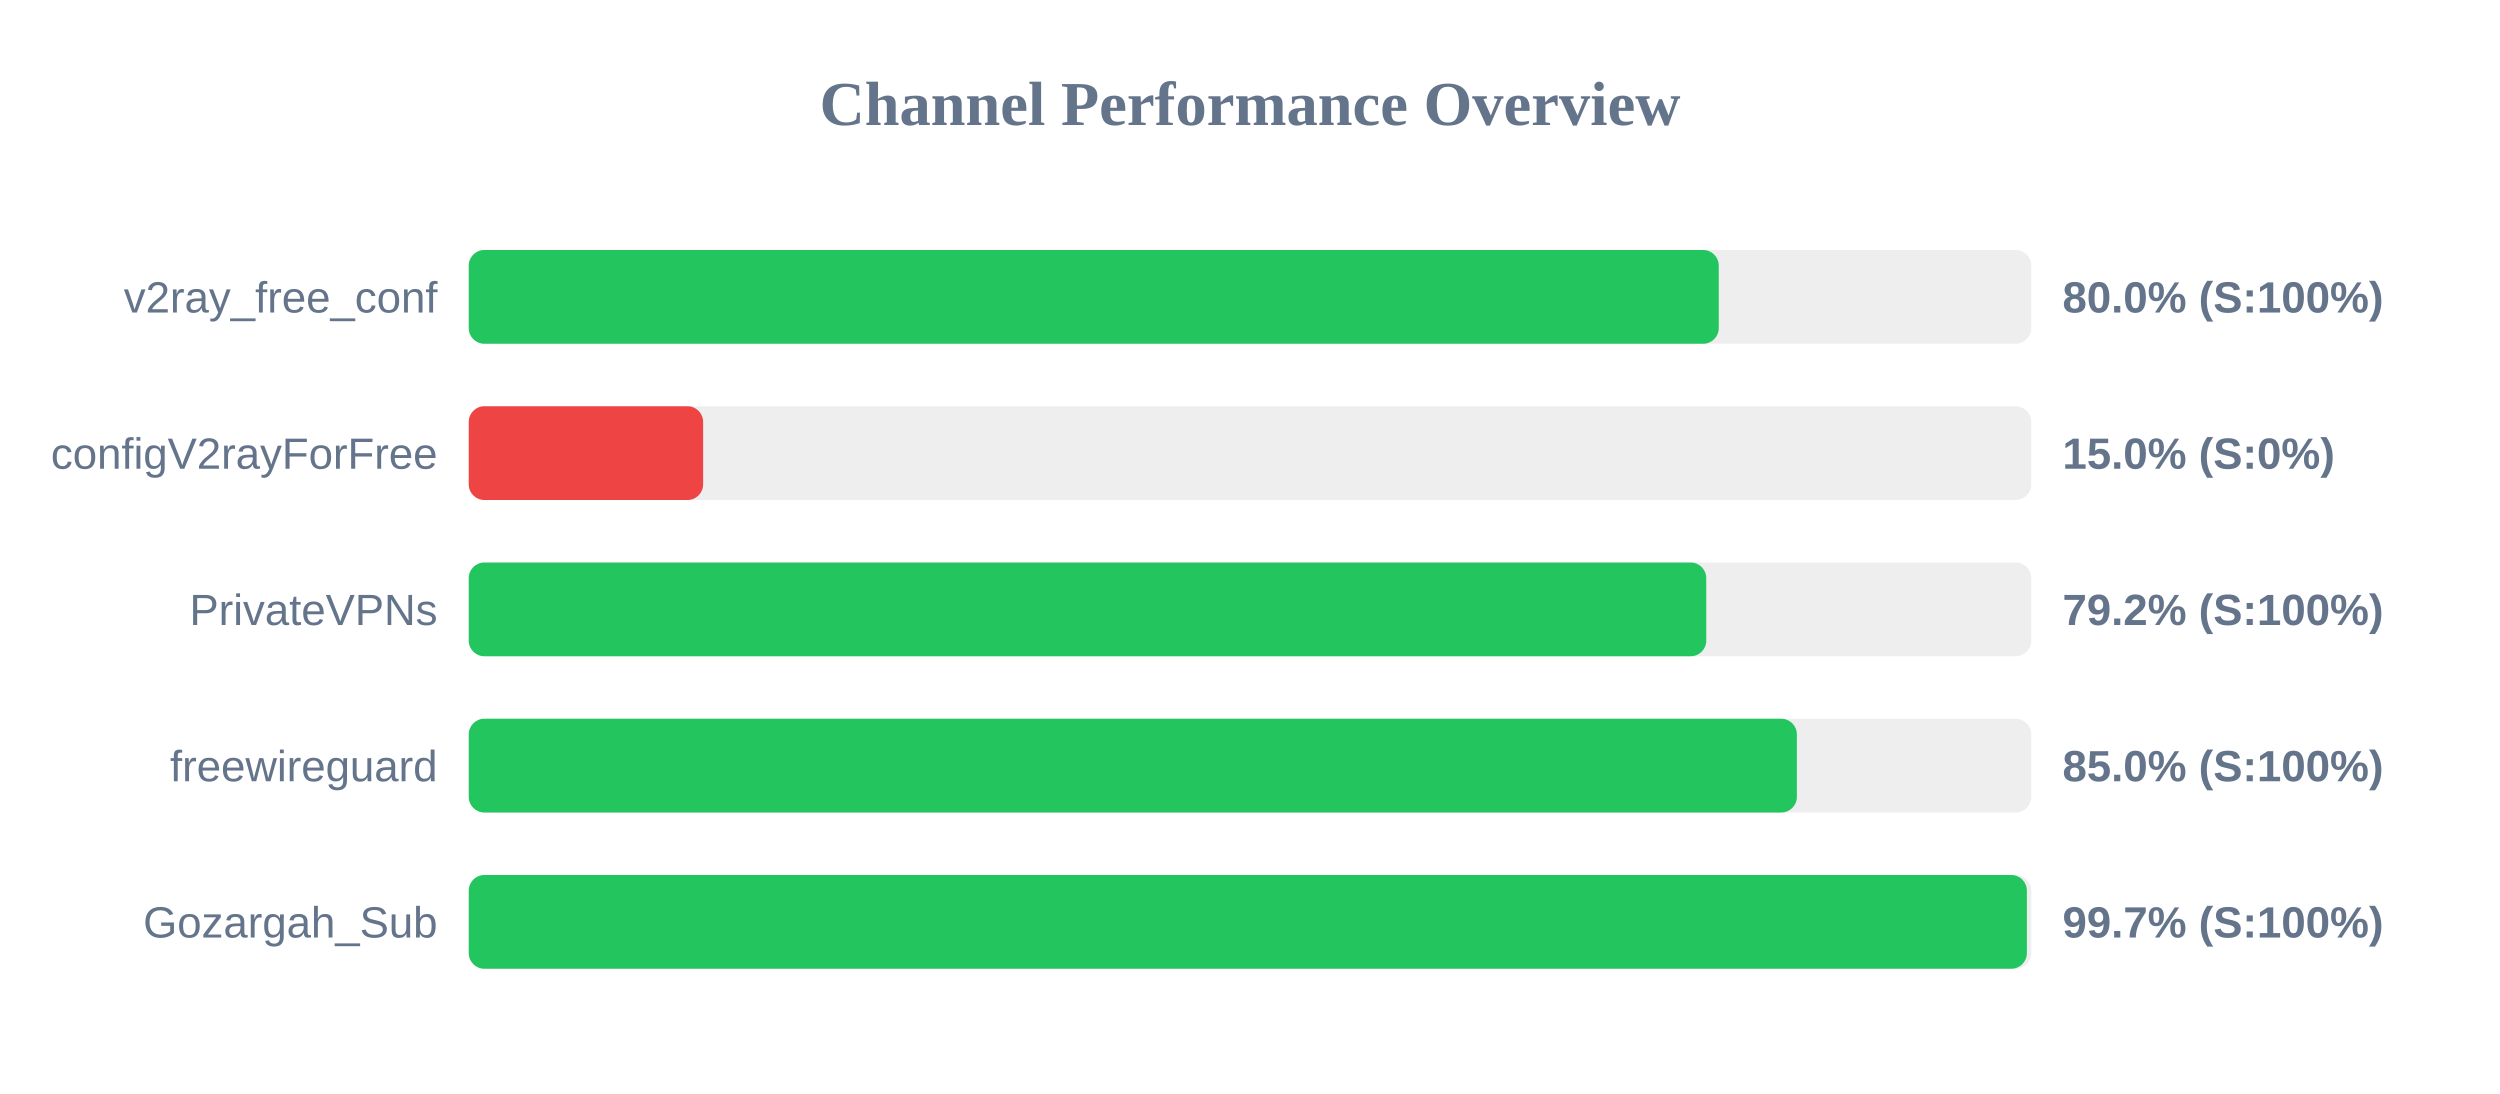
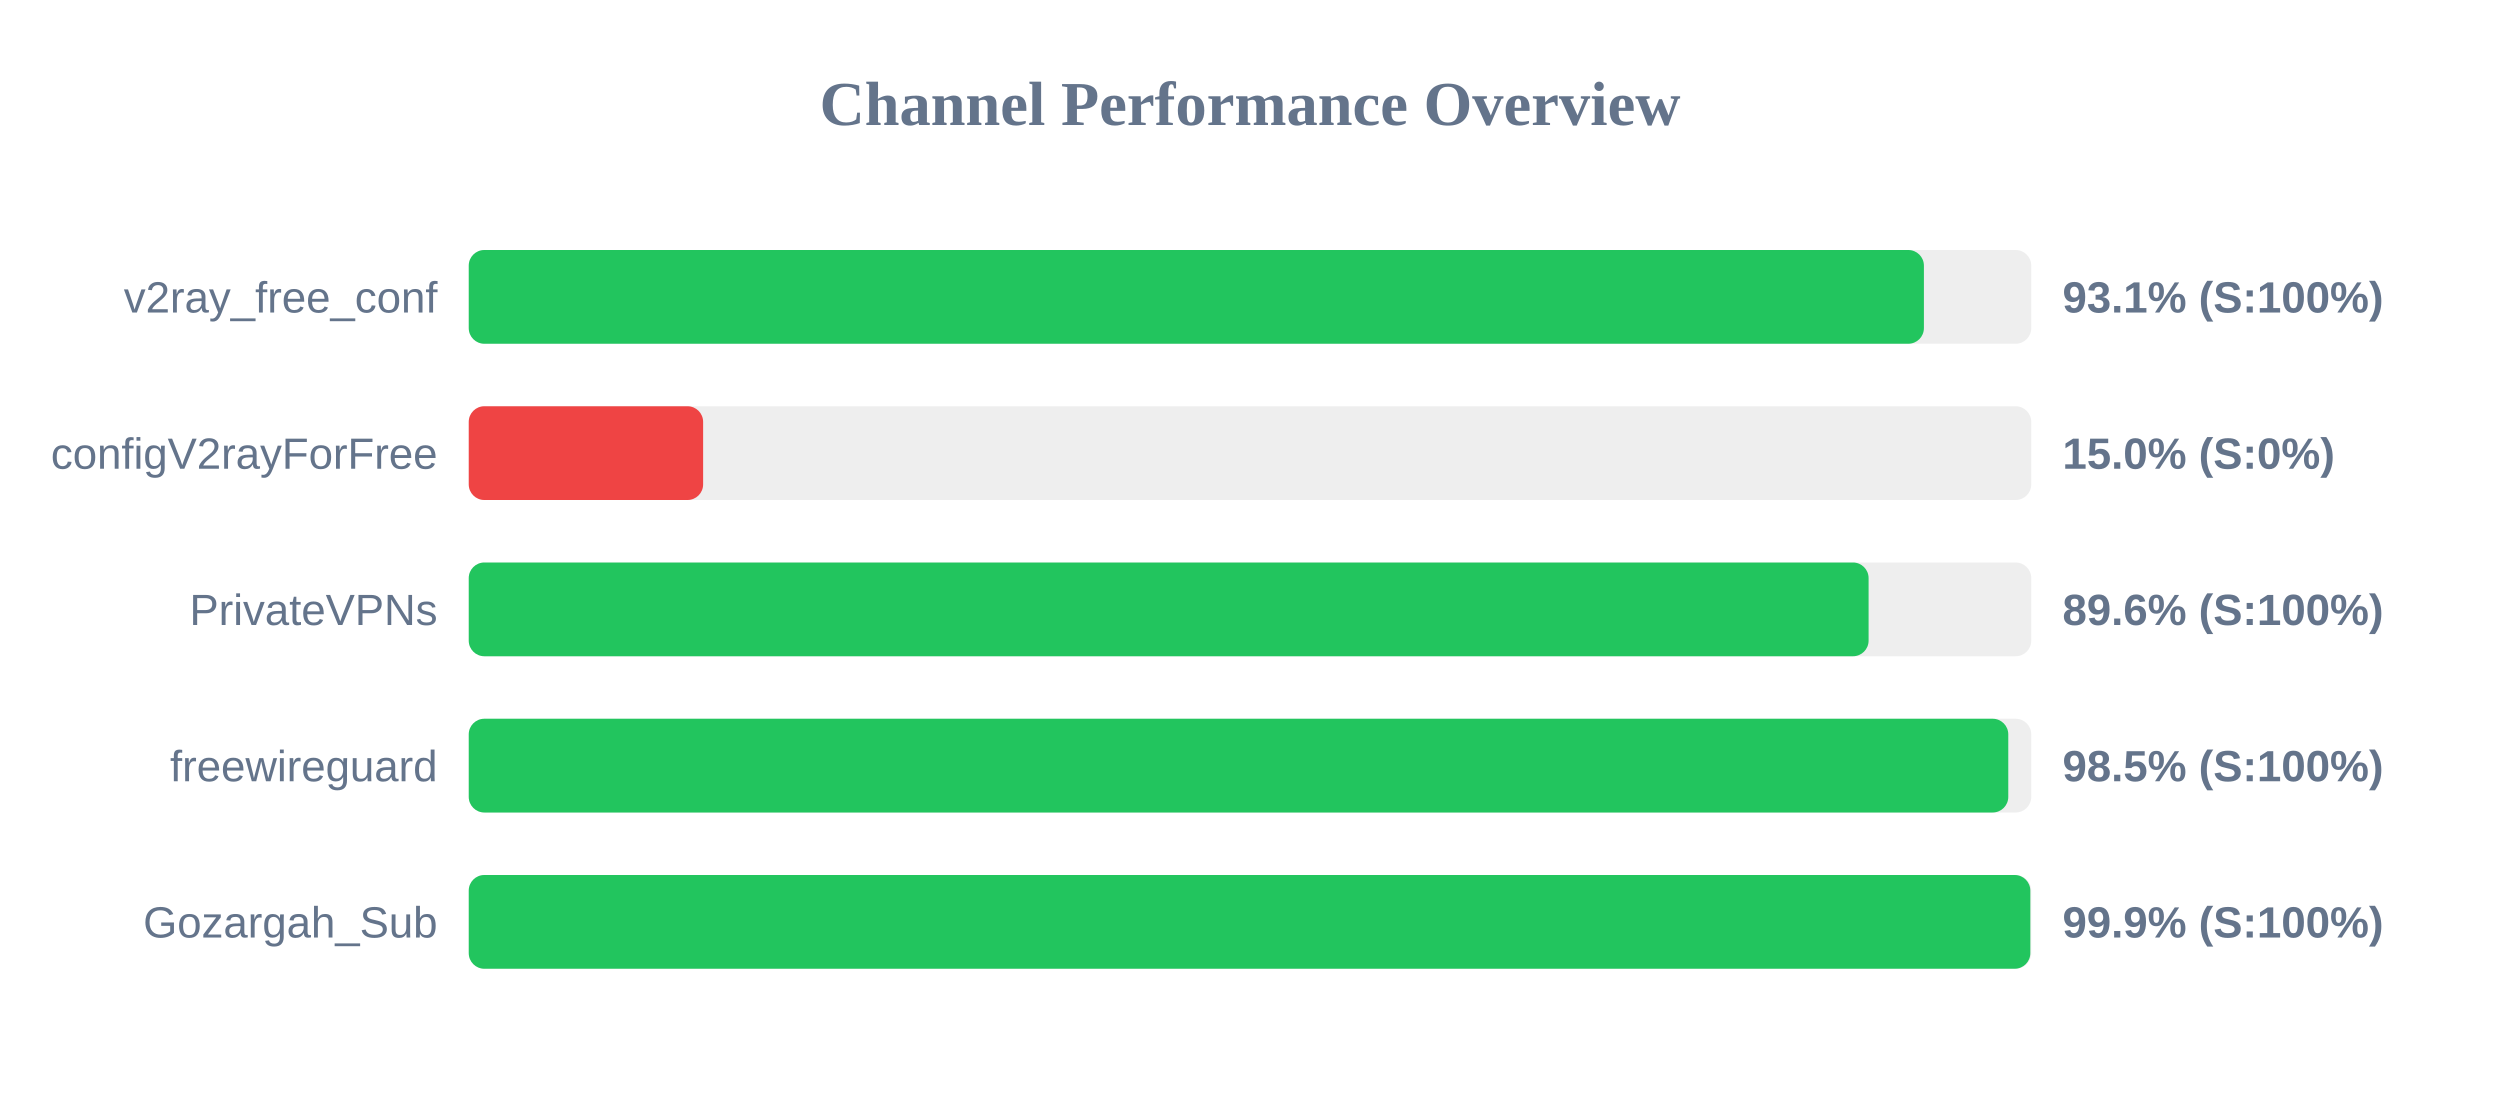
<svg xmlns="http://www.w3.org/2000/svg" width="800" height="350" version="1.1">
  <style>
        .row { font: 14px Arial; fill: #64748b; }
        .score { font: bold 14px Arial; fill: #64748b; }
    </style>
  <text x="400" y="40" text-anchor="middle" font-size="20px" font-weight="bold" fill="#64748b">Channel Performance Overview</text>
  <rect x="150" y="80" width="500" height="30" fill="#eee" rx="5" />
-   <rect x="150" y="80" width="400.0" height="30" fill="#22c55e" rx="5" />
+   <rect x="150" y="80" width="465.65" height="30" fill="#22c55e" rx="5" />
  <text x="140" y="100" text-anchor="end" class="row">v2ray_free_conf</text>
-   <text x="660" y="100" text-anchor="start" class="score">80.0% (S:100%)</text>
+   <text x="660" y="100" text-anchor="start" class="score">93.1% (S:100%)</text>
  <rect x="150" y="130" width="500" height="30" fill="#eee" rx="5" />
  <rect x="150" y="130" width="75.0" height="30" fill="#ef4444" rx="5" />
  <text x="140" y="150" text-anchor="end" class="row">configV2rayForFree</text>
  <text x="660" y="150" text-anchor="start" class="score">15.0% (S:0%)</text>
  <rect x="150" y="180" width="500" height="30" fill="#eee" rx="5" />
-   <rect x="150" y="180" width="396.0" height="30" fill="#22c55e" rx="5" />
+   <rect x="150" y="180" width="447.95" height="30" fill="#22c55e" rx="5" />
  <text x="140" y="200" text-anchor="end" class="row">PrivateVPNs</text>
-   <text x="660" y="200" text-anchor="start" class="score">79.2% (S:100%)</text>
+   <text x="660" y="200" text-anchor="start" class="score">89.6% (S:100%)</text>
  <rect x="150" y="230" width="500" height="30" fill="#eee" rx="5" />
-   <rect x="150" y="230" width="425.0" height="30" fill="#22c55e" rx="5" />
+   <rect x="150" y="230" width="492.65" height="30" fill="#22c55e" rx="5" />
  <text x="140" y="250" text-anchor="end" class="row">freewireguard</text>
-   <text x="660" y="250" text-anchor="start" class="score">85.0% (S:100%)</text>
+   <text x="660" y="250" text-anchor="start" class="score">98.5% (S:100%)</text>
  <rect x="150" y="280" width="500" height="30" fill="#eee" rx="5" />
-   <rect x="150" y="280" width="498.6" height="30" fill="#22c55e" rx="5" />
+   <rect x="150" y="280" width="499.7" height="30" fill="#22c55e" rx="5" />
  <text x="140" y="300" text-anchor="end" class="row">Gozargah_Sub</text>
-   <text x="660" y="300" text-anchor="start" class="score">99.7% (S:100%)</text>
+   <text x="660" y="300" text-anchor="start" class="score">99.9% (S:100%)</text>
</svg>
